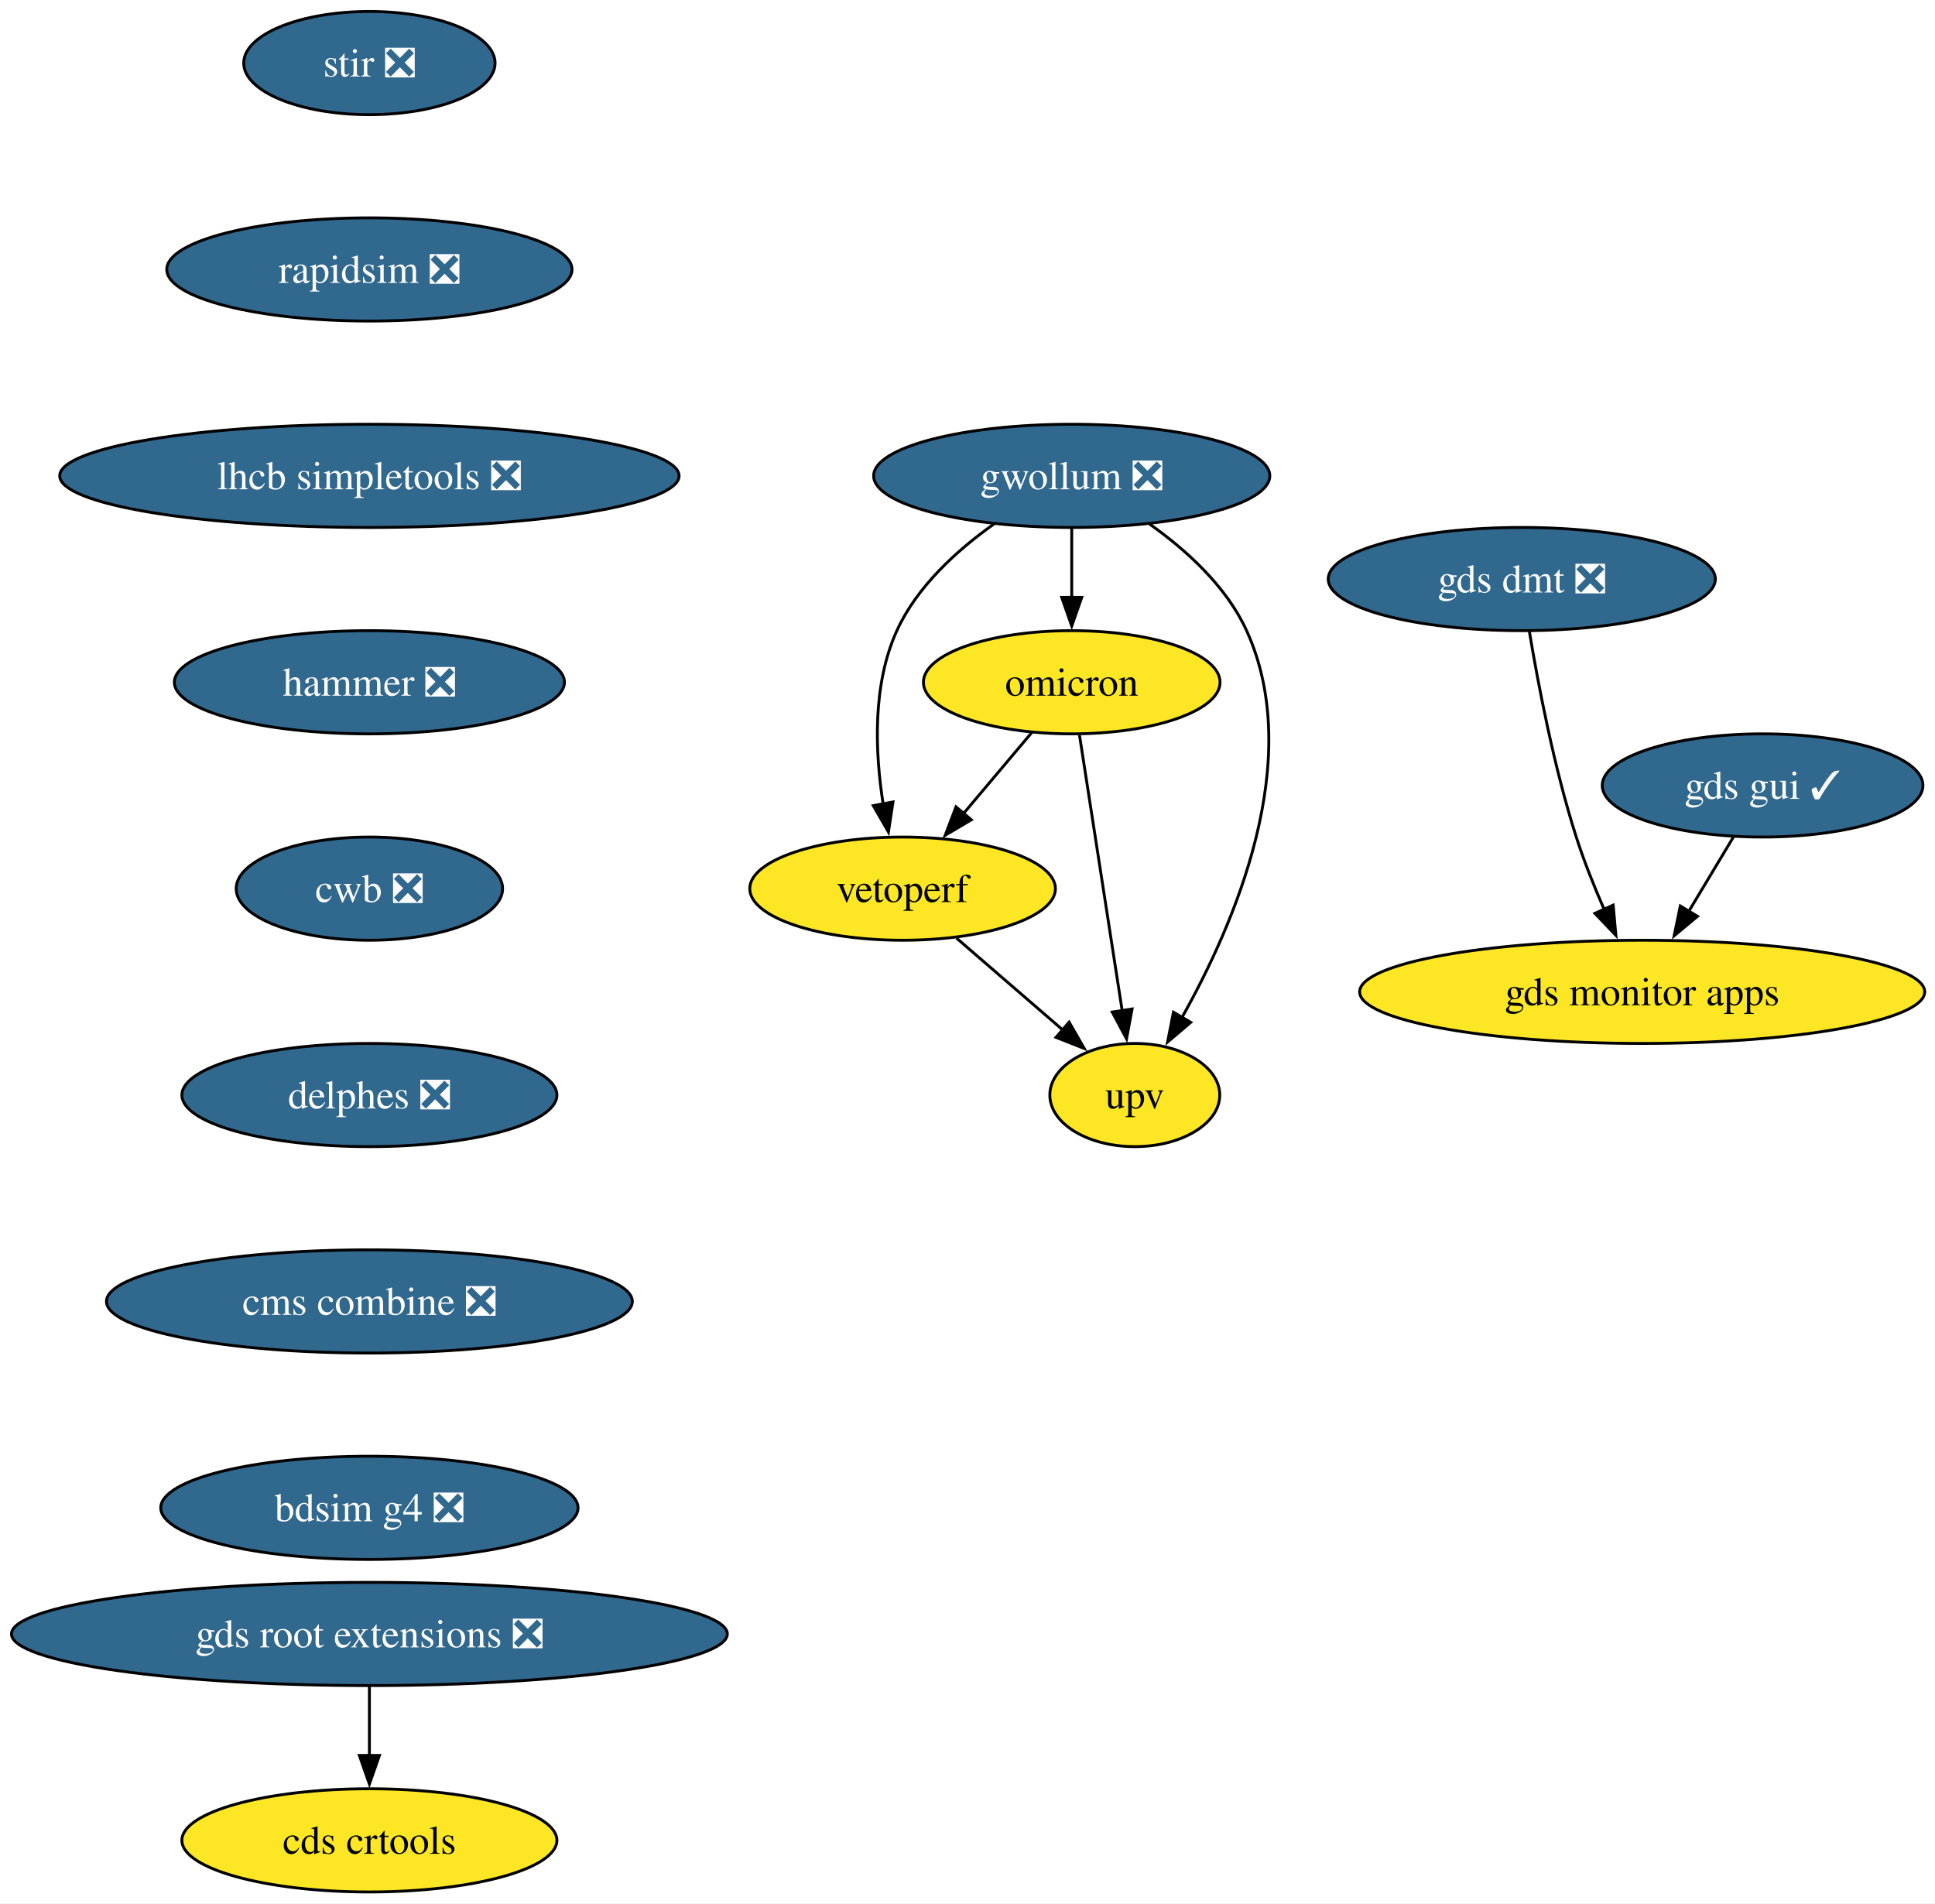
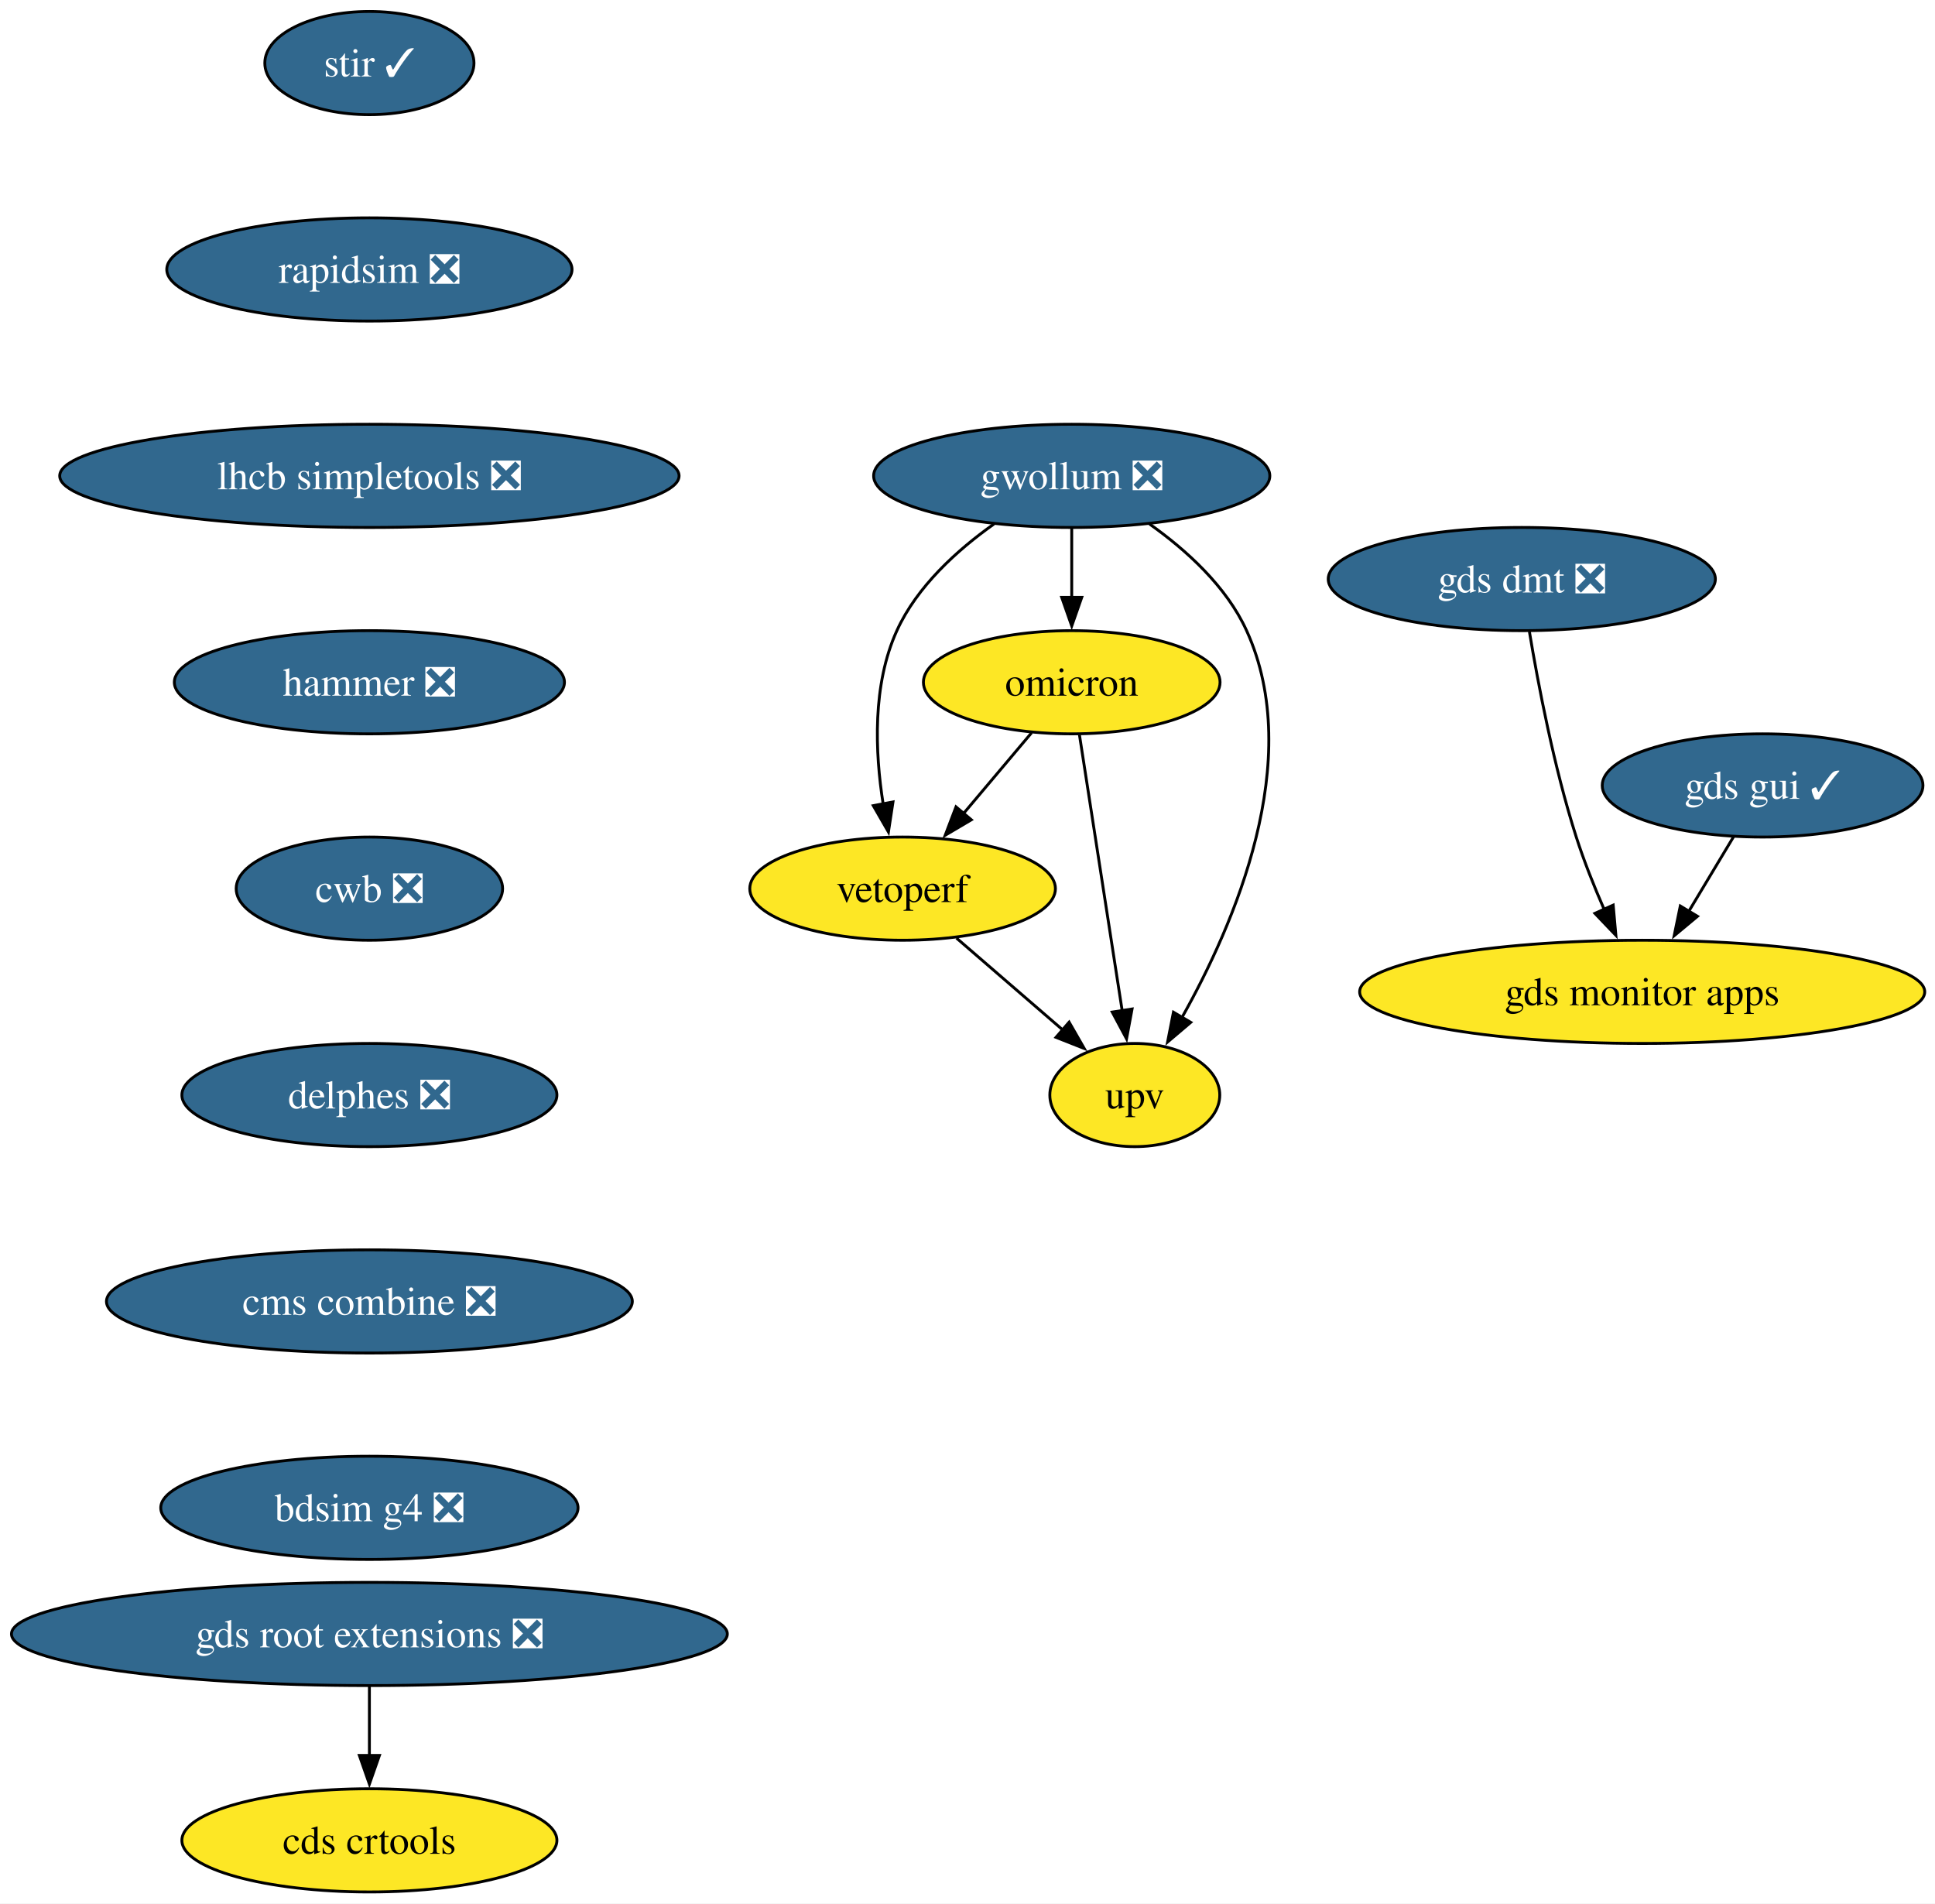
<svg xmlns="http://www.w3.org/2000/svg" xmlns:xlink="http://www.w3.org/1999/xlink" width="675pt" height="664pt" viewBox="0.00 0.00 675.00 664.00">
  <g id="graph0" class="graph" transform="scale(1 1) rotate(0) translate(4 660)">
    <polygon fill="white" stroke="none" points="-4,4 -4,-660 671.42,-660 671.42,4 -4,4" />
    <g id="node1" class="node">
      <g id="a_node1">
-         <a xlink:href="https://github.com/conda-forge/stir-feedstock/pull/136" xlink:title="stir ❎">
-           <ellipse fill="#31688e" stroke="black" cx="124.86" cy="-638" rx="43.84" ry="18" />
-           <text xml:space="preserve" text-anchor="middle" x="124.86" y="-633.33" font-family="Times,serif" font-size="14.00" fill="white">stir ❎</text>
+         <a xlink:href="https://github.com/conda-forge/stir-feedstock/pull/136" xlink:title="stir ✓">
+           <ellipse fill="#31688e" stroke="black" cx="124.86" cy="-638" rx="36.48" ry="18" />
+           <text xml:space="preserve" text-anchor="middle" x="124.86" y="-633.33" font-family="Times,serif" font-size="14.00" fill="white">stir ✓</text>
        </a>
      </g>
    </g>
    <g id="node2" class="node">
      <g id="a_node2">
        <a xlink:href="https://github.com/conda-forge/rapidsim-feedstock/pull/32" xlink:title="rapidsim ❎">
          <ellipse fill="#31688e" stroke="black" cx="124.86" cy="-566" rx="70.68" ry="18" />
          <text xml:space="preserve" text-anchor="middle" x="124.86" y="-561.33" font-family="Times,serif" font-size="14.00" fill="white">rapidsim ❎</text>
        </a>
      </g>
    </g>
    <g id="node3" class="node">
      <g id="a_node3">
        <a xlink:href="https://github.com/conda-forge/lhcb-simpletools-feedstock/pull/40" xlink:title="lhcb simpletools ❎">
          <ellipse fill="#31688e" stroke="black" cx="124.86" cy="-494" rx="108.03" ry="18" />
          <text xml:space="preserve" text-anchor="middle" x="124.86" y="-489.32" font-family="Times,serif" font-size="14.00" fill="white">lhcb simpletools ❎</text>
        </a>
      </g>
    </g>
    <g id="node4" class="node">
      <g id="a_node4">
        <a xlink:href="https://github.com/conda-forge/hammer-feedstock/pull/57" xlink:title="hammer ❎">
          <ellipse fill="#31688e" stroke="black" cx="124.86" cy="-422" rx="68.04" ry="18" />
          <text xml:space="preserve" text-anchor="middle" x="124.86" y="-417.32" font-family="Times,serif" font-size="14.00" fill="white">hammer ❎</text>
        </a>
      </g>
    </g>
    <g id="node9" class="node">
      <g id="a_node9">
        <a xlink:href="https://github.com/conda-forge/cwb-feedstock/pull/33" xlink:title="cwb ❎">
          <ellipse fill="#31688e" stroke="black" cx="124.86" cy="-350" rx="46.47" ry="18" />
          <text xml:space="preserve" text-anchor="middle" x="124.86" y="-345.32" font-family="Times,serif" font-size="14.00" fill="white">cwb ❎</text>
        </a>
      </g>
    </g>
    <g id="node5" class="node">
      <g id="a_node5">
        <a xlink:href="https://github.com/conda-forge/gwollum-feedstock/pull/70" xlink:title="gwollum ❎">
          <ellipse fill="#31688e" stroke="black" cx="369.86" cy="-494" rx="69.1" ry="18" />
          <text xml:space="preserve" text-anchor="middle" x="369.86" y="-489.32" font-family="Times,serif" font-size="14.00" fill="white">gwollum ❎</text>
        </a>
      </g>
    </g>
    <g id="node6" class="node">
      <g id="a_node6">
        <a xlink:href="https://github.com/conda-forge/omicron-feedstock" xlink:title="omicron">
          <ellipse fill="#fde725" stroke="black" cx="369.86" cy="-422" rx="51.74" ry="18" />
          <text xml:space="preserve" text-anchor="middle" x="369.86" y="-417.32" font-family="Times,serif" font-size="14.00">omicron</text>
        </a>
      </g>
    </g>
    <g id="edge4" class="edge">
      <path fill="none" stroke="black" d="M369.86,-475.7C369.86,-468.41 369.86,-459.73 369.86,-451.54" />
      <polygon fill="black" stroke="black" points="373.36,-451.62 369.86,-441.62 366.36,-451.62 373.36,-451.62" />
    </g>
    <g id="node7" class="node">
      <g id="a_node7">
        <a xlink:href="https://github.com/conda-forge/vetoperf-feedstock" xlink:title="vetoperf">
          <ellipse fill="#fde725" stroke="black" cx="310.86" cy="-350" rx="53.31" ry="18" />
          <text xml:space="preserve" text-anchor="middle" x="310.86" y="-345.32" font-family="Times,serif" font-size="14.00">vetoperf</text>
        </a>
      </g>
    </g>
    <g id="edge5" class="edge">
      <path fill="none" stroke="black" d="M342.74,-477.21C329.92,-468.13 315.9,-455.45 308.86,-440 300.28,-421.17 301.22,-397.69 304.07,-379.58" />
      <polygon fill="black" stroke="black" points="307.51,-380.25 305.92,-369.77 300.63,-378.95 307.51,-380.25" />
    </g>
    <g id="node8" class="node">
      <g id="a_node8">
        <a xlink:href="https://github.com/conda-forge/upv-feedstock" xlink:title="upv">
          <ellipse fill="#fde725" stroke="black" cx="391.86" cy="-278" rx="29.64" ry="18" />
          <text xml:space="preserve" text-anchor="middle" x="391.86" y="-273.32" font-family="Times,serif" font-size="14.00">upv</text>
        </a>
      </g>
    </g>
    <g id="edge6" class="edge">
      <path fill="none" stroke="black" d="M396.99,-477.21C409.81,-468.13 423.82,-455.45 430.86,-440 451.42,-394.9 426.62,-337.55 408.22,-304.89" />
      <polygon fill="black" stroke="black" points="411.38,-303.36 403.3,-296.51 405.34,-306.9 411.38,-303.36" />
    </g>
    <g id="edge7" class="edge">
      <path fill="none" stroke="black" d="M355.88,-404.41C348.75,-395.95 339.94,-385.49 332,-376.08" />
      <polygon fill="black" stroke="black" points="334.84,-374.02 325.72,-368.63 329.49,-378.53 334.84,-374.02" />
    </g>
    <g id="edge8" class="edge">
      <path fill="none" stroke="black" d="M372.56,-403.59C376.28,-379.61 383.01,-336.14 387.46,-307.42" />
      <polygon fill="black" stroke="black" points="390.91,-308.02 388.98,-297.61 383.99,-306.95 390.91,-308.02" />
    </g>
    <g id="edge9" class="edge">
      <path fill="none" stroke="black" d="M329.65,-332.76C340.67,-323.24 354.74,-311.08 366.71,-300.73" />
      <polygon fill="black" stroke="black" points="368.95,-303.43 374.23,-294.24 364.37,-298.13 368.95,-303.43" />
    </g>
    <g id="node14" class="node">
      <g id="a_node14">
        <a xlink:href="https://github.com/conda-forge/delphes-feedstock/pull/12" xlink:title="delphes ❎">
          <ellipse fill="#31688e" stroke="black" cx="124.86" cy="-278" rx="65.41" ry="18" />
          <text xml:space="preserve" text-anchor="middle" x="124.86" y="-273.32" font-family="Times,serif" font-size="14.00" fill="white">delphes ❎</text>
        </a>
      </g>
    </g>
    <g id="node10" class="node">
      <g id="a_node10">
        <a xlink:href="https://github.com/conda-forge/gds-root-extensions-feedstock/pull/38" xlink:title="gds root extensions ❎">
          <ellipse fill="#31688e" stroke="black" cx="124.86" cy="-90" rx="124.86" ry="18" />
          <text xml:space="preserve" text-anchor="middle" x="124.86" y="-85.33" font-family="Times,serif" font-size="14.00" fill="white">gds root extensions ❎</text>
        </a>
      </g>
    </g>
    <g id="node11" class="node">
      <g id="a_node11">
        <a xlink:href="https://github.com/conda-forge/cds-crtools-feedstock" xlink:title="cds crtools">
          <ellipse fill="#fde725" stroke="black" cx="124.86" cy="-18" rx="65.41" ry="18" />
          <text xml:space="preserve" text-anchor="middle" x="124.86" y="-13.32" font-family="Times,serif" font-size="14.00">cds crtools</text>
        </a>
      </g>
    </g>
    <g id="edge11" class="edge">
      <path fill="none" stroke="black" d="M124.86,-71.7C124.86,-64.41 124.86,-55.73 124.86,-47.54" />
      <polygon fill="black" stroke="black" points="128.36,-47.62 124.86,-37.62 121.36,-47.62 128.36,-47.62" />
    </g>
    <g id="node12" class="node">
      <g id="a_node12">
        <a xlink:href="https://github.com/conda-forge/gds-gui-feedstock/pull/30" xlink:title="gds gui ✓">
          <ellipse fill="#31688e" stroke="black" cx="610.86" cy="-386" rx="55.94" ry="18" />
          <text xml:space="preserve" text-anchor="middle" x="610.86" y="-381.32" font-family="Times,serif" font-size="14.00" fill="white">gds gui ✓</text>
        </a>
      </g>
    </g>
    <g id="node13" class="node">
      <g id="a_node13">
        <a xlink:href="https://github.com/conda-forge/gds-monitor-apps-feedstock" xlink:title="gds monitor apps">
          <ellipse fill="#fde725" stroke="black" cx="568.86" cy="-314" rx="98.56" ry="18" />
          <text xml:space="preserve" text-anchor="middle" x="568.86" y="-309.32" font-family="Times,serif" font-size="14.00">gds monitor apps</text>
        </a>
      </g>
    </g>
    <g id="edge12" class="edge">
      <path fill="none" stroke="black" d="M600.7,-368.05C596.02,-360.26 590.36,-350.82 585.11,-342.08" />
      <polygon fill="black" stroke="black" points="588.15,-340.35 580.01,-333.57 582.15,-343.95 588.15,-340.35" />
    </g>
    <g id="node16" class="node">
      <g id="a_node16">
        <a xlink:href="https://github.com/conda-forge/cms-combine-feedstock/pull/22" xlink:title="cms combine ❎">
          <ellipse fill="#31688e" stroke="black" cx="124.86" cy="-206" rx="91.72" ry="18" />
          <text xml:space="preserve" text-anchor="middle" x="124.86" y="-201.33" font-family="Times,serif" font-size="14.00" fill="white">cms combine ❎</text>
        </a>
      </g>
    </g>
    <g id="node15" class="node">
      <g id="a_node15">
        <a xlink:href="https://github.com/conda-forge/gds-dmt-feedstock/pull/12" xlink:title="gds dmt ❎">
          <ellipse fill="#31688e" stroke="black" cx="526.86" cy="-458" rx="67.52" ry="18" />
          <text xml:space="preserve" text-anchor="middle" x="526.86" y="-453.32" font-family="Times,serif" font-size="14.00" fill="white">gds dmt ❎</text>
        </a>
      </g>
    </g>
    <g id="edge14" class="edge">
      <path fill="none" stroke="black" d="M529.51,-439.67C532.52,-421.54 538.06,-392.38 545.86,-368 548.56,-359.59 552.11,-350.7 555.63,-342.66" />
      <polygon fill="black" stroke="black" points="558.74,-344.26 559.68,-333.71 552.36,-341.38 558.74,-344.26" />
    </g>
    <g id="node17" class="node">
      <g id="a_node17">
        <a xlink:href="https://github.com/conda-forge/bdsim-g4-feedstock/pull/9" xlink:title="bdsim g4 ❎">
          <ellipse fill="#31688e" stroke="black" cx="124.86" cy="-134" rx="72.78" ry="18" />
          <text xml:space="preserve" text-anchor="middle" x="124.86" y="-129.32" font-family="Times,serif" font-size="14.00" fill="white">bdsim g4 ❎</text>
        </a>
      </g>
    </g>
  </g>
</svg>
